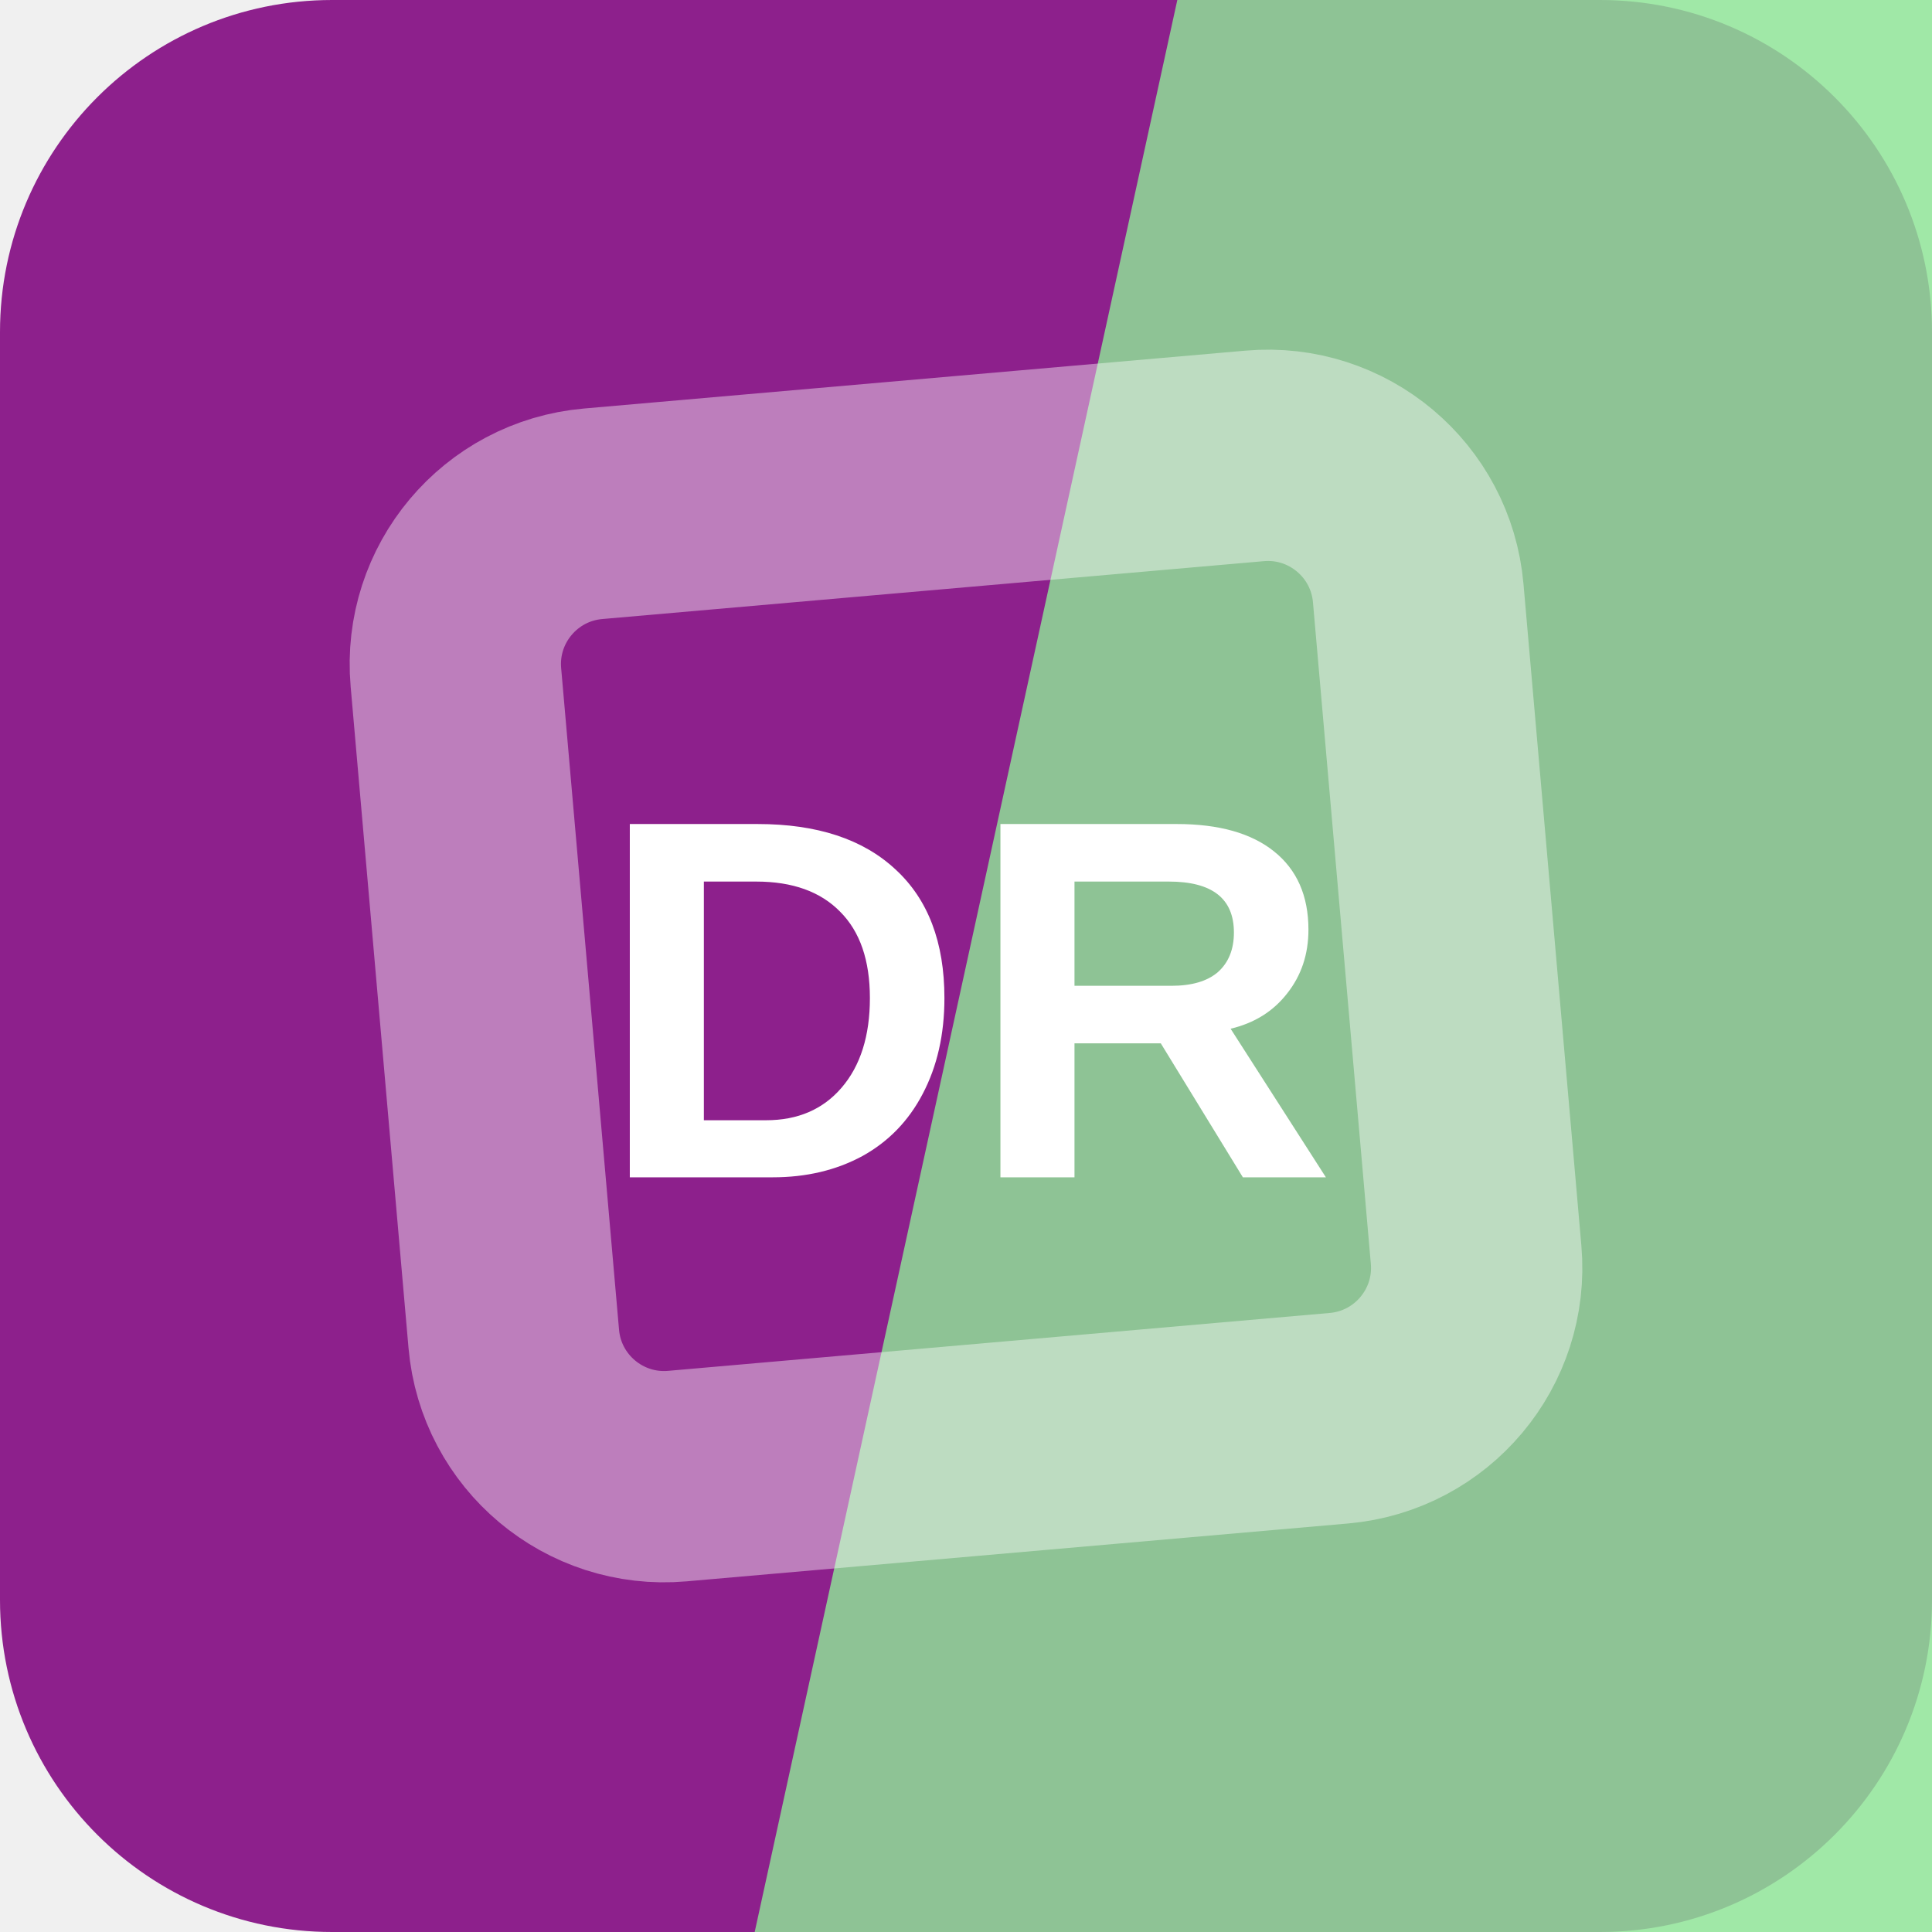
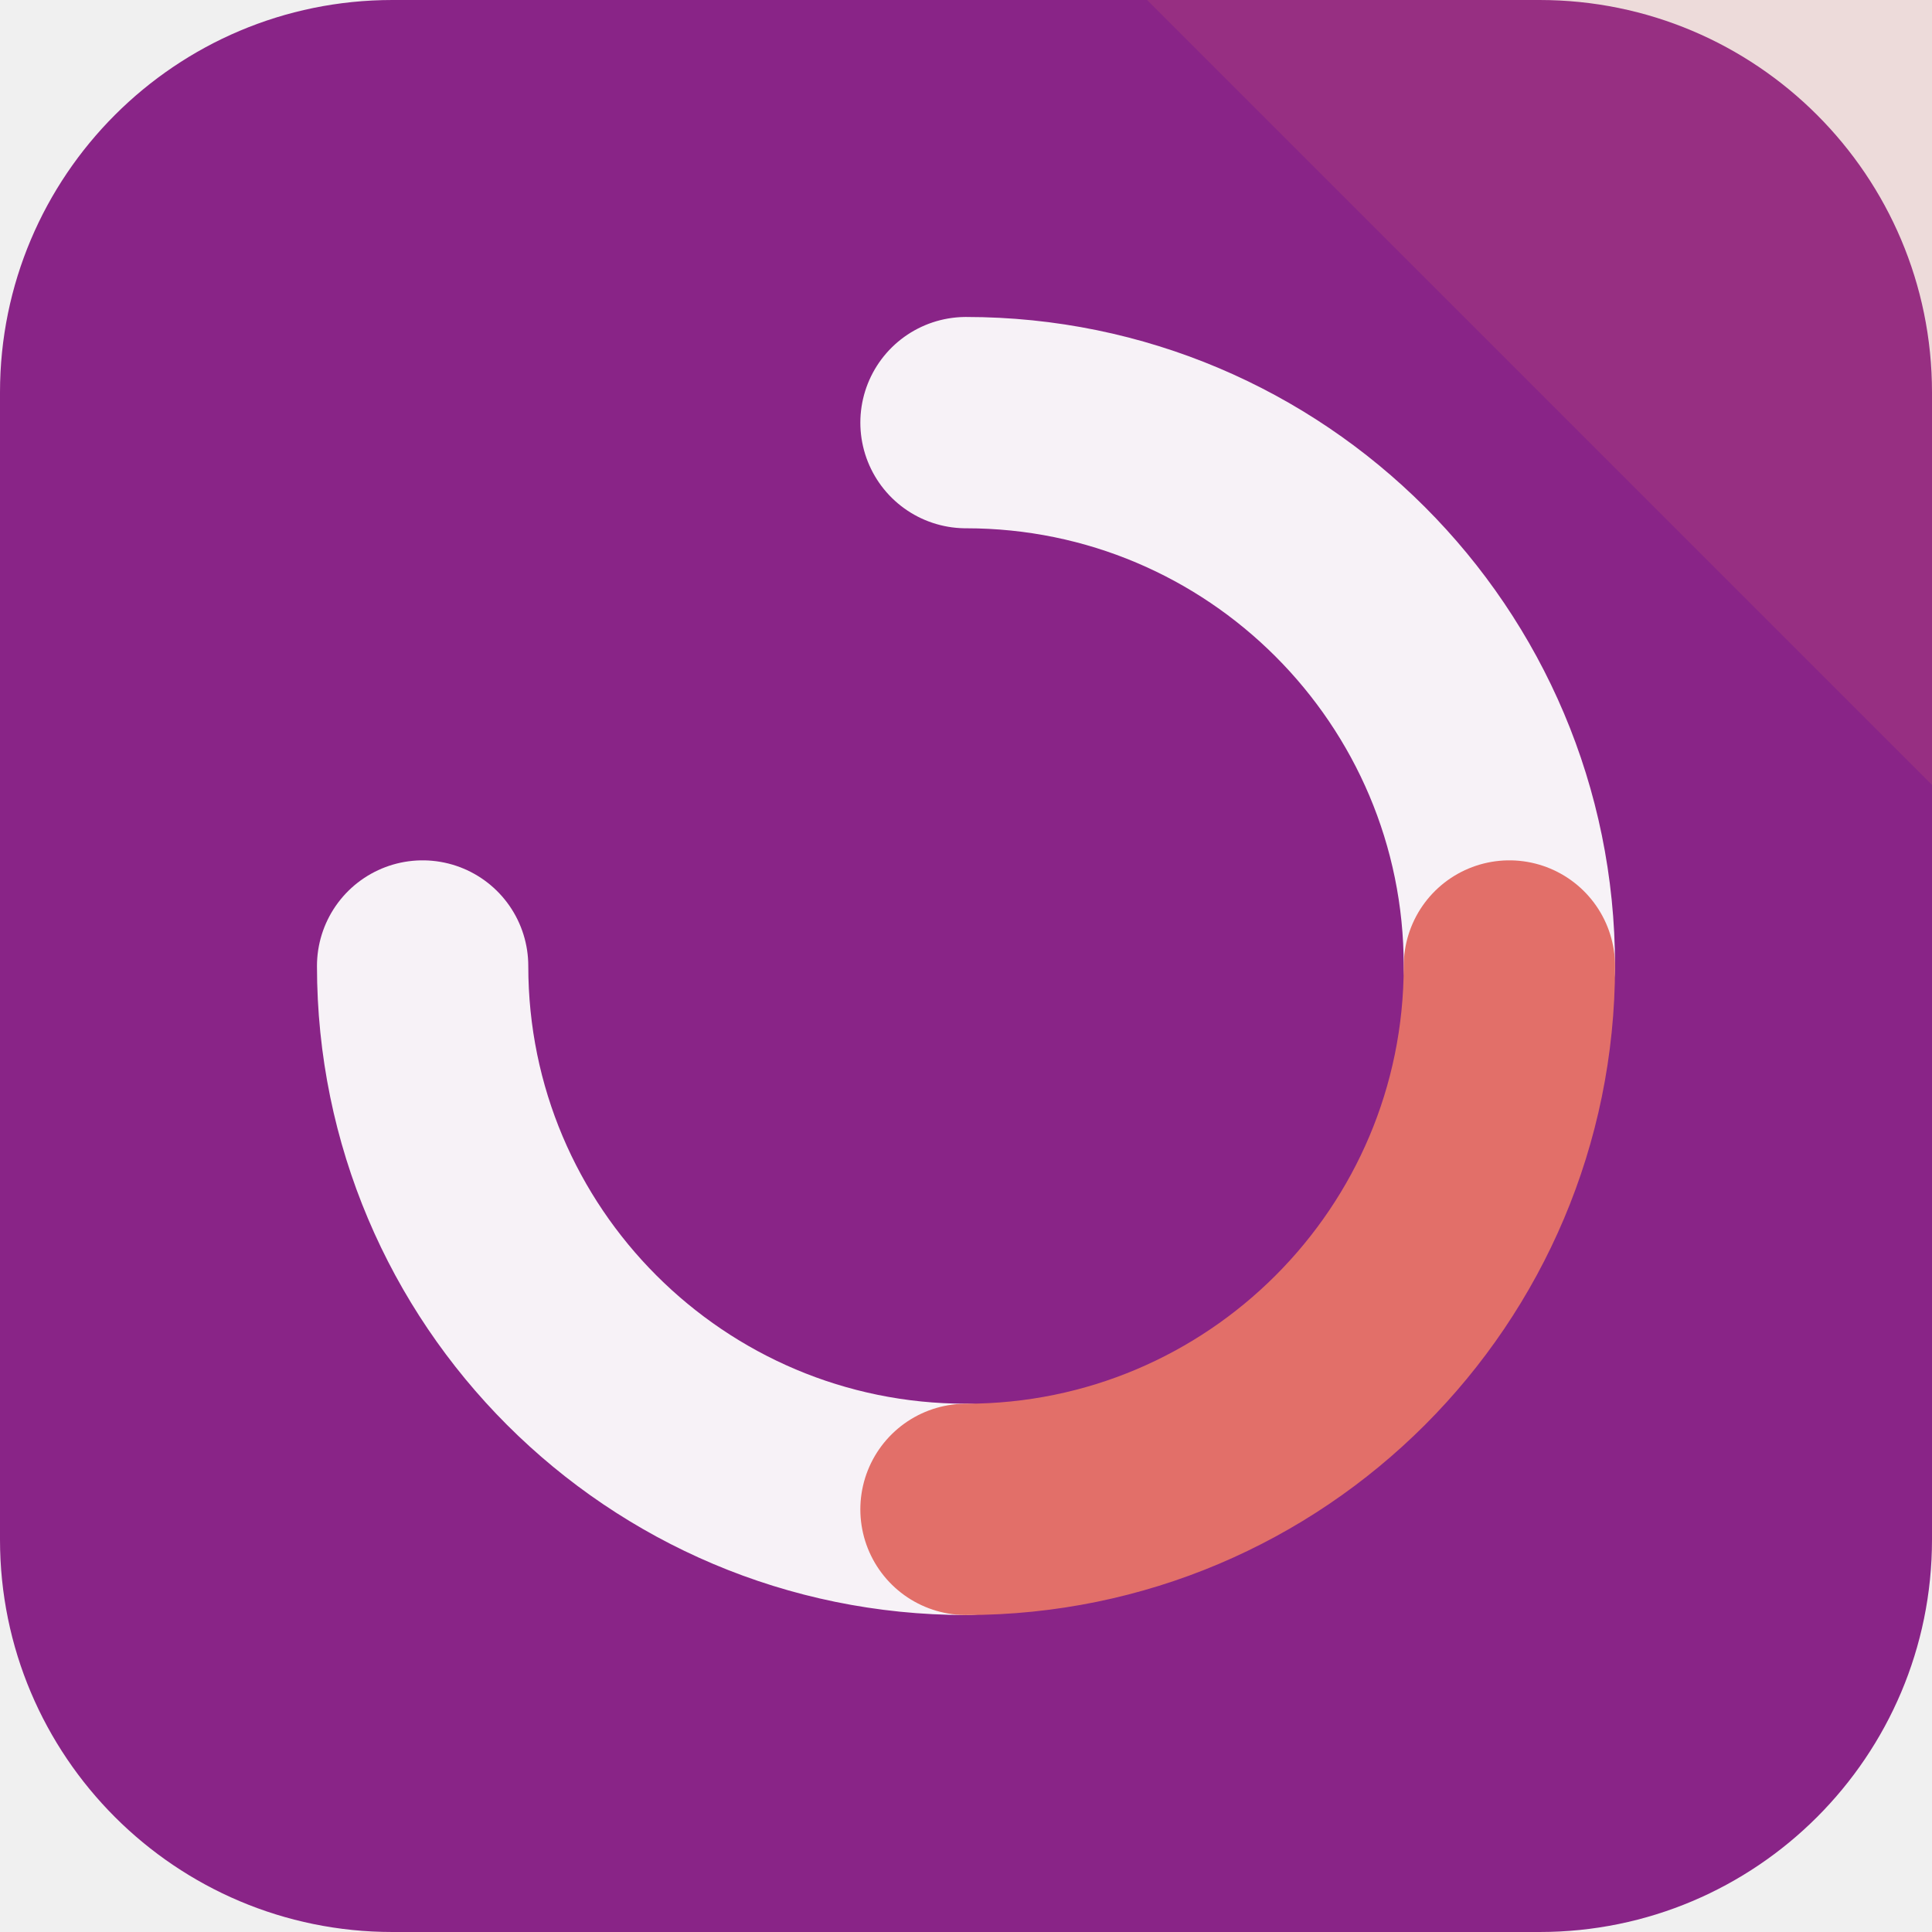
<svg xmlns="http://www.w3.org/2000/svg" width="64" height="64" viewBox="0 0 64 64" role="img">
-   <rect width="64" height="64" rx="11" fill="hsl(301 63% 34%)" />
-   <path d="M39 0h25v64H25Z" fill="hsl(126 63% 73%)" opacity="0.82" />
-   <g transform="rotate(40 32 32)" opacity="0.42">
-     <rect x="16" y="16" width="32" height="32" rx="5" fill="none" stroke="#ffffff" stroke-width="7" transform="rotate(45 32 32)" />
+   <rect width="64" height="64" rx="13" fill="hsl(301 58% 34%)" />
+   <path d="M64 0v26L38 0Z" fill="hsl(3 68% 65%)" opacity="0.16" />
+   <g transform="rotate(0 32 32)">
+     <g fill="none" stroke="hsl(301 24% 96%)" stroke-width="7" stroke-linecap="round">
+       <path d="M32 14a18 18 0 0 1 18 18" />
+       <path d="M32 50a18 18 0 0 1-18-18" />
+     </g>
+     <path d="M50 32a18 18 0 0 1-18 18" fill="none" stroke="hsl(3 68% 65%)" stroke-width="7" stroke-linecap="round" />
  </g>
-   <text x="32" y="39" text-anchor="middle" fill="#ffffff" font-family="Arial,Helvetica,sans-serif" font-size="17" font-weight="700" letter-spacing="0">DR</text>
</svg>
